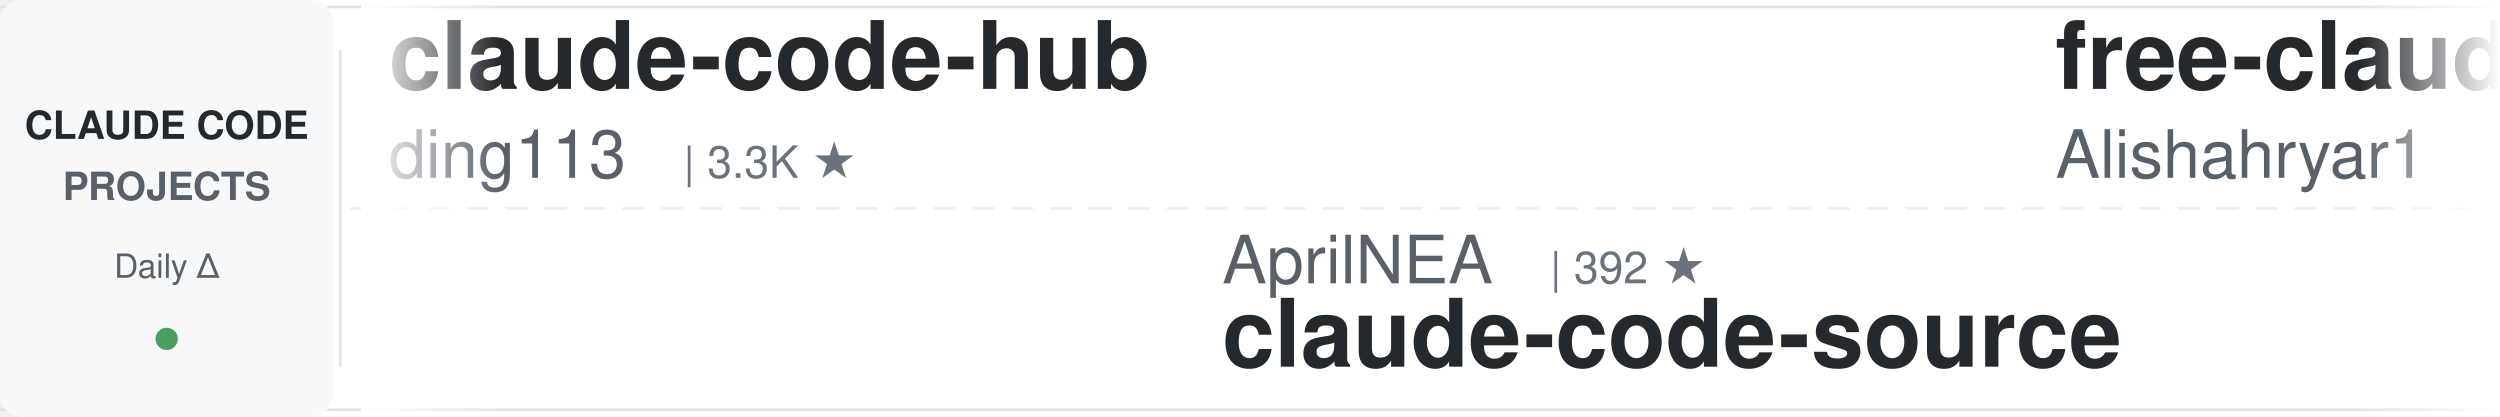
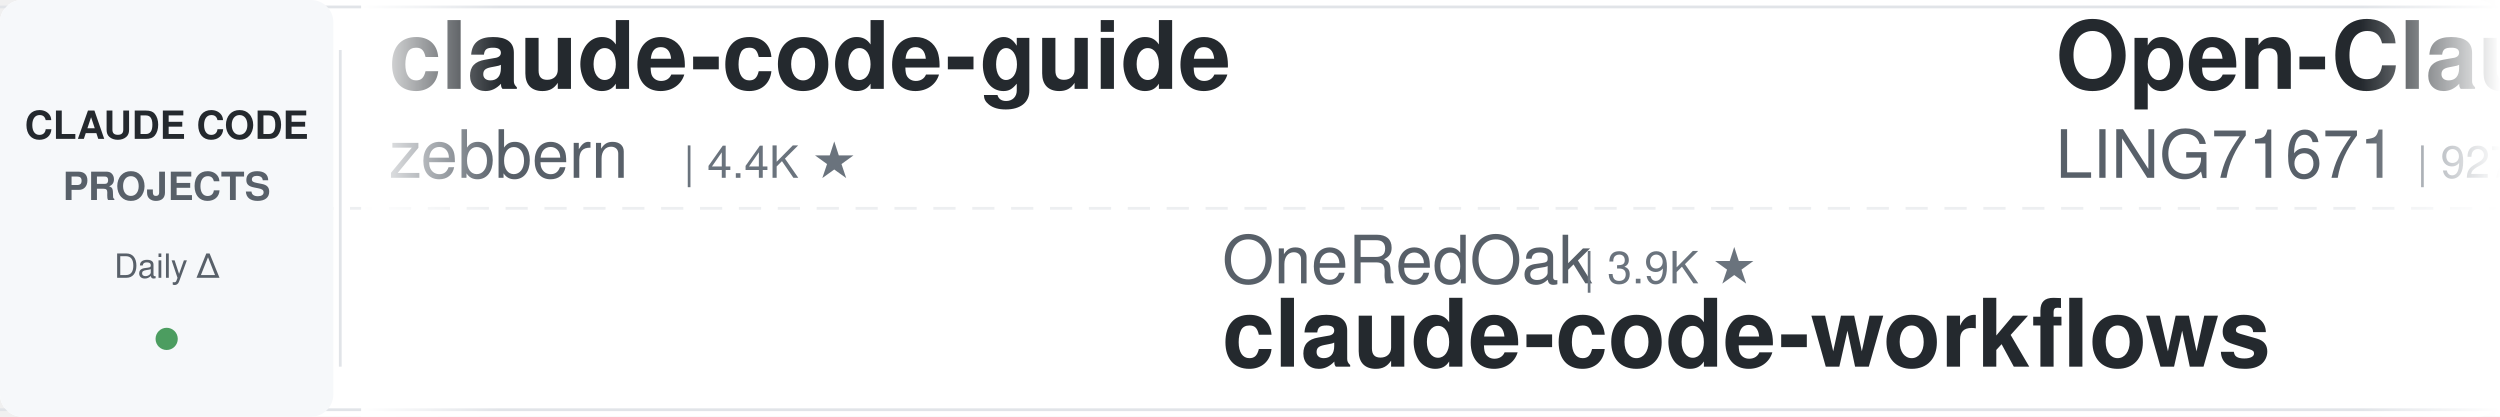
<svg xmlns="http://www.w3.org/2000/svg" width="900" height="150">
  <defs>
    <linearGradient id="leftFade" x1="0%" y1="0%" x2="100%" y2="0%">
      <stop offset="0%" style="stop-color:#ffffff;stop-opacity:1" />
      <stop offset="100%" style="stop-color:#ffffff;stop-opacity:0" />
    </linearGradient>
    <linearGradient id="rightFade" x1="0%" y1="0%" x2="100%" y2="0%">
      <stop offset="0%" style="stop-color:#ffffff;stop-opacity:0" />
      <stop offset="100%" style="stop-color:#ffffff;stop-opacity:1" />
    </linearGradient>
  </defs>
  <rect width="900" height="150" fill="#ffffff" rx="8" />
  <rect x="0" y="2" width="900" height="1" fill="#e1e4e8" />
  <rect x="0" y="147" width="900" height="1" fill="#e1e4e8" />
  <line x1="0" y1="75" x2="900" y2="75" stroke="#e1e4e8" stroke-width="1" stroke-dasharray="8 6" opacity="0.6" />
  <rect x="0" y="0" width="120" height="150" fill="#f6f8fa" rx="8" />
  <text x="60" y="50" font-family="-apple-system, BlinkMacSystemFont, 'Segoe UI', Helvetica, Arial, sans-serif" font-size="14" font-weight="600" fill="#24292e" text-anchor="middle">CLAUDE CODE</text>
  <text x="60" y="72" font-family="-apple-system, BlinkMacSystemFont, 'Segoe UI', Helvetica, Arial, sans-serif" font-size="14" font-weight="600" fill="#586069" text-anchor="middle">PROJECTS</text>
  <text x="60" y="100" font-family="-apple-system, BlinkMacSystemFont, 'Segoe UI', Helvetica, Arial, sans-serif" font-size="12" font-weight="500" fill="#586069" text-anchor="middle">Daily Δ</text>
  <circle cx="60" cy="122" r="4" fill="#22863a" opacity="0.8" />
  <rect x="122" y="18" width="1" height="114" fill="#e1e4e8" />
  <clipPath id="tickerClip">
    <rect x="130" y="0" width="770" height="150" />
  </clipPath>
  <g clip-path="url(#tickerClip)">
    <g id="tickerItems">
      <animateTransform attributeName="transform" attributeType="XML" type="translate" from="0 0" to="-3000 0" dur="54s" repeatCount="indefinite" />
      <g transform="translate(0, 0)">
-         <text x="140" y="32" font-family="-apple-system, BlinkMacSystemFont, 'Segoe UI', Helvetica, Arial, sans-serif" font-size="34" font-weight="600" fill="#24292e">claude-code-hub</text>
-         <text x="140" y="64" font-family="-apple-system, BlinkMacSystemFont, 'Segoe UI', Helvetica, Arial, sans-serif" font-size="24" font-weight="400" fill="#586069">ding113</text>
-         <text x="246" y="64" font-family="-apple-system, BlinkMacSystemFont, 'Segoe UI', Helvetica, Arial, sans-serif" font-size="16" font-weight="500" fill="#6a737d">| 3.3K ★</text>
+         <text x="140" y="32" font-family="-apple-system, BlinkMacSystemFont, 'Segoe UI', Helvetica, Arial, sans-serif" font-size="34" font-weight="600" fill="#24292e">claude-code-guide</text>
+         <text x="140" y="64" font-family="-apple-system, BlinkMacSystemFont, 'Segoe UI', Helvetica, Arial, sans-serif" font-size="24" font-weight="400" fill="#586069">zebbern</text>
+         <text x="246" y="64" font-family="-apple-system, BlinkMacSystemFont, 'Segoe UI', Helvetica, Arial, sans-serif" font-size="16" font-weight="500" fill="#6a737d">| 4.4K ★</text>
      </g>
      <g transform="translate(300, 0)">
-         <text x="140" y="102" font-family="-apple-system, BlinkMacSystemFont, 'Segoe UI', Helvetica, Arial, sans-serif" font-size="24" font-weight="400" fill="#586069">AprilNEA</text>
-         <text x="258" y="102" font-family="-apple-system, BlinkMacSystemFont, 'Segoe UI', Helvetica, Arial, sans-serif" font-size="16" font-weight="500" fill="#6a737d">| 392 ★</text>
-         <text x="140" y="132" font-family="-apple-system, BlinkMacSystemFont, 'Segoe UI', Helvetica, Arial, sans-serif" font-size="34" font-weight="600" fill="#24292e">claude-code-source</text>
+         <text x="140" y="102" font-family="-apple-system, BlinkMacSystemFont, 'Segoe UI', Helvetica, Arial, sans-serif" font-size="24" font-weight="400" fill="#586069">OneRedOak</text>
+         <text x="270" y="102" font-family="-apple-system, BlinkMacSystemFont, 'Segoe UI', Helvetica, Arial, sans-serif" font-size="16" font-weight="500" fill="#6a737d">| 3.9K ★</text>
+         <text x="140" y="132" font-family="-apple-system, BlinkMacSystemFont, 'Segoe UI', Helvetica, Arial, sans-serif" font-size="34" font-weight="600" fill="#24292e">claude-code-workflows</text>
      </g>
      <g transform="translate(600, 0)">
+         <text x="140" y="32" font-family="-apple-system, BlinkMacSystemFont, 'Segoe UI', Helvetica, Arial, sans-serif" font-size="34" font-weight="600" fill="#24292e">Open-ClaudeCode</text>
+         <text x="140" y="64" font-family="-apple-system, BlinkMacSystemFont, 'Segoe UI', Helvetica, Arial, sans-serif" font-size="24" font-weight="400" fill="#586069">LING71671</text>
+         <text x="270" y="64" font-family="-apple-system, BlinkMacSystemFont, 'Segoe UI', Helvetica, Arial, sans-serif" font-size="16" font-weight="500" fill="#6a737d">| 927 ★</text>
+       </g>
+       <g transform="translate(900, 0)">
+         <text x="140" y="102" font-family="-apple-system, BlinkMacSystemFont, 'Segoe UI', Helvetica, Arial, sans-serif" font-size="24" font-weight="400" fill="#586069">Pimzino</text>
+         <text x="246" y="102" font-family="-apple-system, BlinkMacSystemFont, 'Segoe UI', Helvetica, Arial, sans-serif" font-size="16" font-weight="500" fill="#6a737d">| 3.8K ★</text>
+         <text x="140" y="132" font-family="-apple-system, BlinkMacSystemFont, 'Segoe UI', Helvetica, Arial, sans-serif" font-size="34" font-weight="600" fill="#24292e">claude-code-spec-workflo...</text>
+       </g>
+       <g transform="translate(1200, 0)">
+         <text x="140" y="32" font-family="-apple-system, BlinkMacSystemFont, 'Segoe UI', Helvetica, Arial, sans-serif" font-size="34" font-weight="600" fill="#24292e">claude-code-telegram</text>
+         <text x="140" y="64" font-family="-apple-system, BlinkMacSystemFont, 'Segoe UI', Helvetica, Arial, sans-serif" font-size="24" font-weight="400" fill="#586069">RichardAtCT</text>
+         <text x="294" y="64" font-family="-apple-system, BlinkMacSystemFont, 'Segoe UI', Helvetica, Arial, sans-serif" font-size="16" font-weight="500" fill="#6a737d">| 2.7K ★</text>
+       </g>
+       <g transform="translate(1500, 0)">
+         <text x="140" y="102" font-family="-apple-system, BlinkMacSystemFont, 'Segoe UI', Helvetica, Arial, sans-serif" font-size="24" font-weight="400" fill="#586069">pedrohcgs</text>
+         <text x="270" y="102" font-family="-apple-system, BlinkMacSystemFont, 'Segoe UI', Helvetica, Arial, sans-serif" font-size="16" font-weight="500" fill="#6a737d">| 1.4K ★</text>
+         <text x="140" y="132" font-family="-apple-system, BlinkMacSystemFont, 'Segoe UI', Helvetica, Arial, sans-serif" font-size="34" font-weight="600" fill="#24292e">claude-code-my-workflow</text>
+       </g>
+       <g transform="translate(1800, 0)">
        <text x="140" y="32" font-family="-apple-system, BlinkMacSystemFont, 'Segoe UI', Helvetica, Arial, sans-serif" font-size="34" font-weight="600" fill="#24292e">free-claude-code</text>
        <text x="140" y="64" font-family="-apple-system, BlinkMacSystemFont, 'Segoe UI', Helvetica, Arial, sans-serif" font-size="24" font-weight="400" fill="#586069">Alishahryar1</text>
        <text x="306" y="64" font-family="-apple-system, BlinkMacSystemFont, 'Segoe UI', Helvetica, Arial, sans-serif" font-size="16" font-weight="500" fill="#6a737d">| 42.2K ★</text>
      </g>
-       <g transform="translate(900, 0)">
-         <text x="140" y="102" font-family="-apple-system, BlinkMacSystemFont, 'Segoe UI', Helvetica, Arial, sans-serif" font-size="24" font-weight="400" fill="#586069">hangsman</text>
-         <text x="258" y="102" font-family="-apple-system, BlinkMacSystemFont, 'Segoe UI', Helvetica, Arial, sans-serif" font-size="16" font-weight="500" fill="#6a737d">| 787 ★</text>
-         <text x="140" y="132" font-family="-apple-system, BlinkMacSystemFont, 'Segoe UI', Helvetica, Arial, sans-serif" font-size="34" font-weight="600" fill="#24292e">claude-code-source</text>
+       <g transform="translate(2100, 0)">
+         <text x="140" y="102" font-family="-apple-system, BlinkMacSystemFont, 'Segoe UI', Helvetica, Arial, sans-serif" font-size="24" font-weight="400" fill="#586069">nicedreamzapp</text>
+         <text x="318" y="102" font-family="-apple-system, BlinkMacSystemFont, 'Segoe UI', Helvetica, Arial, sans-serif" font-size="16" font-weight="500" fill="#6a737d">| 3.0K ★</text>
+         <text x="140" y="132" font-family="-apple-system, BlinkMacSystemFont, 'Segoe UI', Helvetica, Arial, sans-serif" font-size="34" font-weight="600" fill="#24292e">claude-code-local</text>
      </g>
-       <g transform="translate(1200, 0)">
-         <text x="140" y="32" font-family="-apple-system, BlinkMacSystemFont, 'Segoe UI', Helvetica, Arial, sans-serif" font-size="34" font-weight="600" fill="#24292e">claude-code-from-source</text>
-         <text x="140" y="64" font-family="-apple-system, BlinkMacSystemFont, 'Segoe UI', Helvetica, Arial, sans-serif" font-size="24" font-weight="400" fill="#586069">alejandrobalderas</text>
-         <text x="366" y="64" font-family="-apple-system, BlinkMacSystemFont, 'Segoe UI', Helvetica, Arial, sans-serif" font-size="16" font-weight="500" fill="#6a737d">| 2.7K ★</text>
+       <g transform="translate(2400, 0)">
+         <text x="140" y="32" font-family="-apple-system, BlinkMacSystemFont, 'Segoe UI', Helvetica, Arial, sans-serif" font-size="34" font-weight="600" fill="#24292e">claude-code-rev</text>
+         <text x="140" y="64" font-family="-apple-system, BlinkMacSystemFont, 'Segoe UI', Helvetica, Arial, sans-serif" font-size="24" font-weight="400" fill="#586069">oboard</text>
+         <text x="234" y="64" font-family="-apple-system, BlinkMacSystemFont, 'Segoe UI', Helvetica, Arial, sans-serif" font-size="16" font-weight="500" fill="#6a737d">| 3.3K ★</text>
      </g>
-       <g transform="translate(1500, 0)">
-         <text x="140" y="102" font-family="-apple-system, BlinkMacSystemFont, 'Segoe UI', Helvetica, Arial, sans-serif" font-size="24" font-weight="400" fill="#586069">Yeachan-Heo</text>
-         <text x="294" y="102" font-family="-apple-system, BlinkMacSystemFont, 'Segoe UI', Helvetica, Arial, sans-serif" font-size="16" font-weight="500" fill="#6a737d">| 38.1K ★</text>
-         <text x="140" y="132" font-family="-apple-system, BlinkMacSystemFont, 'Segoe UI', Helvetica, Arial, sans-serif" font-size="34" font-weight="600" fill="#24292e">oh-my-claudecode</text>
+       <g transform="translate(2700, 0)">
+         <text x="140" y="102" font-family="-apple-system, BlinkMacSystemFont, 'Segoe UI', Helvetica, Arial, sans-serif" font-size="24" font-weight="400" fill="#586069">liuup</text>
+         <text x="222" y="102" font-family="-apple-system, BlinkMacSystemFont, 'Segoe UI', Helvetica, Arial, sans-serif" font-size="16" font-weight="500" fill="#6a737d">| 3.6K ★</text>
+         <text x="140" y="132" font-family="-apple-system, BlinkMacSystemFont, 'Segoe UI', Helvetica, Arial, sans-serif" font-size="34" font-weight="600" fill="#24292e">claude-code-analysis</text>
      </g>
-       <g transform="translate(1800, 0)">
+       <g transform="translate(3000, 0)">
        <text x="140" y="32" font-family="-apple-system, BlinkMacSystemFont, 'Segoe UI', Helvetica, Arial, sans-serif" font-size="34" font-weight="600" fill="#24292e">claude-code-guide</text>
        <text x="140" y="64" font-family="-apple-system, BlinkMacSystemFont, 'Segoe UI', Helvetica, Arial, sans-serif" font-size="24" font-weight="400" fill="#586069">zebbern</text>
        <text x="246" y="64" font-family="-apple-system, BlinkMacSystemFont, 'Segoe UI', Helvetica, Arial, sans-serif" font-size="16" font-weight="500" fill="#6a737d">| 4.4K ★</text>
      </g>
-       <g transform="translate(2100, 0)">
-         <text x="140" y="102" font-family="-apple-system, BlinkMacSystemFont, 'Segoe UI', Helvetica, Arial, sans-serif" font-size="24" font-weight="400" fill="#586069">asgeirtj</text>
-         <text x="258" y="102" font-family="-apple-system, BlinkMacSystemFont, 'Segoe UI', Helvetica, Arial, sans-serif" font-size="16" font-weight="500" fill="#6a737d">| 60.4K ★</text>
-         <text x="140" y="132" font-family="-apple-system, BlinkMacSystemFont, 'Segoe UI', Helvetica, Arial, sans-serif" font-size="34" font-weight="600" fill="#24292e">system_prompts_leaks</text>
-       </g>
-       <g transform="translate(2400, 0)">
-         <text x="140" y="32" font-family="-apple-system, BlinkMacSystemFont, 'Segoe UI', Helvetica, Arial, sans-serif" font-size="34" font-weight="600" fill="#24292e">claude-code-source-build</text>
-         <text x="140" y="64" font-family="-apple-system, BlinkMacSystemFont, 'Segoe UI', Helvetica, Arial, sans-serif" font-size="24" font-weight="400" fill="#586069">andrew-kramer-inno</text>
-         <text x="378" y="64" font-family="-apple-system, BlinkMacSystemFont, 'Segoe UI', Helvetica, Arial, sans-serif" font-size="16" font-weight="500" fill="#6a737d">| 594 ★</text>
-       </g>
-       <g transform="translate(2700, 0)">
-         <text x="140" y="102" font-family="-apple-system, BlinkMacSystemFont, 'Segoe UI', Helvetica, Arial, sans-serif" font-size="24" font-weight="400" fill="#586069">xu-xiang</text>
-         <text x="258" y="102" font-family="-apple-system, BlinkMacSystemFont, 'Segoe UI', Helvetica, Arial, sans-serif" font-size="16" font-weight="500" fill="#6a737d">| 1.7K ★</text>
-         <text x="140" y="132" font-family="-apple-system, BlinkMacSystemFont, 'Segoe UI', Helvetica, Arial, sans-serif" font-size="34" font-weight="600" fill="#24292e">everything-claude-code-z...</text>
-       </g>
-       <g transform="translate(3000, 0)">
-         <text x="140" y="32" font-family="-apple-system, BlinkMacSystemFont, 'Segoe UI', Helvetica, Arial, sans-serif" font-size="34" font-weight="600" fill="#24292e">claude-code-hub</text>
-         <text x="140" y="64" font-family="-apple-system, BlinkMacSystemFont, 'Segoe UI', Helvetica, Arial, sans-serif" font-size="24" font-weight="400" fill="#586069">ding113</text>
-         <text x="246" y="64" font-family="-apple-system, BlinkMacSystemFont, 'Segoe UI', Helvetica, Arial, sans-serif" font-size="16" font-weight="500" fill="#6a737d">| 3.3K ★</text>
-       </g>
      <g transform="translate(3300, 0)">
-         <text x="140" y="102" font-family="-apple-system, BlinkMacSystemFont, 'Segoe UI', Helvetica, Arial, sans-serif" font-size="24" font-weight="400" fill="#586069">AprilNEA</text>
-         <text x="258" y="102" font-family="-apple-system, BlinkMacSystemFont, 'Segoe UI', Helvetica, Arial, sans-serif" font-size="16" font-weight="500" fill="#6a737d">| 392 ★</text>
-         <text x="140" y="132" font-family="-apple-system, BlinkMacSystemFont, 'Segoe UI', Helvetica, Arial, sans-serif" font-size="34" font-weight="600" fill="#24292e">claude-code-source</text>
+         <text x="140" y="102" font-family="-apple-system, BlinkMacSystemFont, 'Segoe UI', Helvetica, Arial, sans-serif" font-size="24" font-weight="400" fill="#586069">OneRedOak</text>
+         <text x="270" y="102" font-family="-apple-system, BlinkMacSystemFont, 'Segoe UI', Helvetica, Arial, sans-serif" font-size="16" font-weight="500" fill="#6a737d">| 3.9K ★</text>
+         <text x="140" y="132" font-family="-apple-system, BlinkMacSystemFont, 'Segoe UI', Helvetica, Arial, sans-serif" font-size="34" font-weight="600" fill="#24292e">claude-code-workflows</text>
      </g>
      <g transform="translate(3600, 0)">
-         <text x="140" y="32" font-family="-apple-system, BlinkMacSystemFont, 'Segoe UI', Helvetica, Arial, sans-serif" font-size="34" font-weight="600" fill="#24292e">free-claude-code</text>
-         <text x="140" y="64" font-family="-apple-system, BlinkMacSystemFont, 'Segoe UI', Helvetica, Arial, sans-serif" font-size="24" font-weight="400" fill="#586069">Alishahryar1</text>
-         <text x="306" y="64" font-family="-apple-system, BlinkMacSystemFont, 'Segoe UI', Helvetica, Arial, sans-serif" font-size="16" font-weight="500" fill="#6a737d">| 42.2K ★</text>
+         <text x="140" y="32" font-family="-apple-system, BlinkMacSystemFont, 'Segoe UI', Helvetica, Arial, sans-serif" font-size="34" font-weight="600" fill="#24292e">Open-ClaudeCode</text>
+         <text x="140" y="64" font-family="-apple-system, BlinkMacSystemFont, 'Segoe UI', Helvetica, Arial, sans-serif" font-size="24" font-weight="400" fill="#586069">LING71671</text>
+         <text x="270" y="64" font-family="-apple-system, BlinkMacSystemFont, 'Segoe UI', Helvetica, Arial, sans-serif" font-size="16" font-weight="500" fill="#6a737d">| 927 ★</text>
      </g>
      <g transform="translate(3900, 0)">
-         <text x="140" y="102" font-family="-apple-system, BlinkMacSystemFont, 'Segoe UI', Helvetica, Arial, sans-serif" font-size="24" font-weight="400" fill="#586069">hangsman</text>
-         <text x="258" y="102" font-family="-apple-system, BlinkMacSystemFont, 'Segoe UI', Helvetica, Arial, sans-serif" font-size="16" font-weight="500" fill="#6a737d">| 787 ★</text>
-         <text x="140" y="132" font-family="-apple-system, BlinkMacSystemFont, 'Segoe UI', Helvetica, Arial, sans-serif" font-size="34" font-weight="600" fill="#24292e">claude-code-source</text>
+         <text x="140" y="102" font-family="-apple-system, BlinkMacSystemFont, 'Segoe UI', Helvetica, Arial, sans-serif" font-size="24" font-weight="400" fill="#586069">Pimzino</text>
+         <text x="246" y="102" font-family="-apple-system, BlinkMacSystemFont, 'Segoe UI', Helvetica, Arial, sans-serif" font-size="16" font-weight="500" fill="#6a737d">| 3.8K ★</text>
+         <text x="140" y="132" font-family="-apple-system, BlinkMacSystemFont, 'Segoe UI', Helvetica, Arial, sans-serif" font-size="34" font-weight="600" fill="#24292e">claude-code-spec-workflo...</text>
      </g>
    </g>
  </g>
  <rect x="130" y="0" width="50" height="150" fill="url(#leftFade)" />
  <rect x="850" y="0" width="50" height="150" fill="url(#rightFade)" />
</svg>
